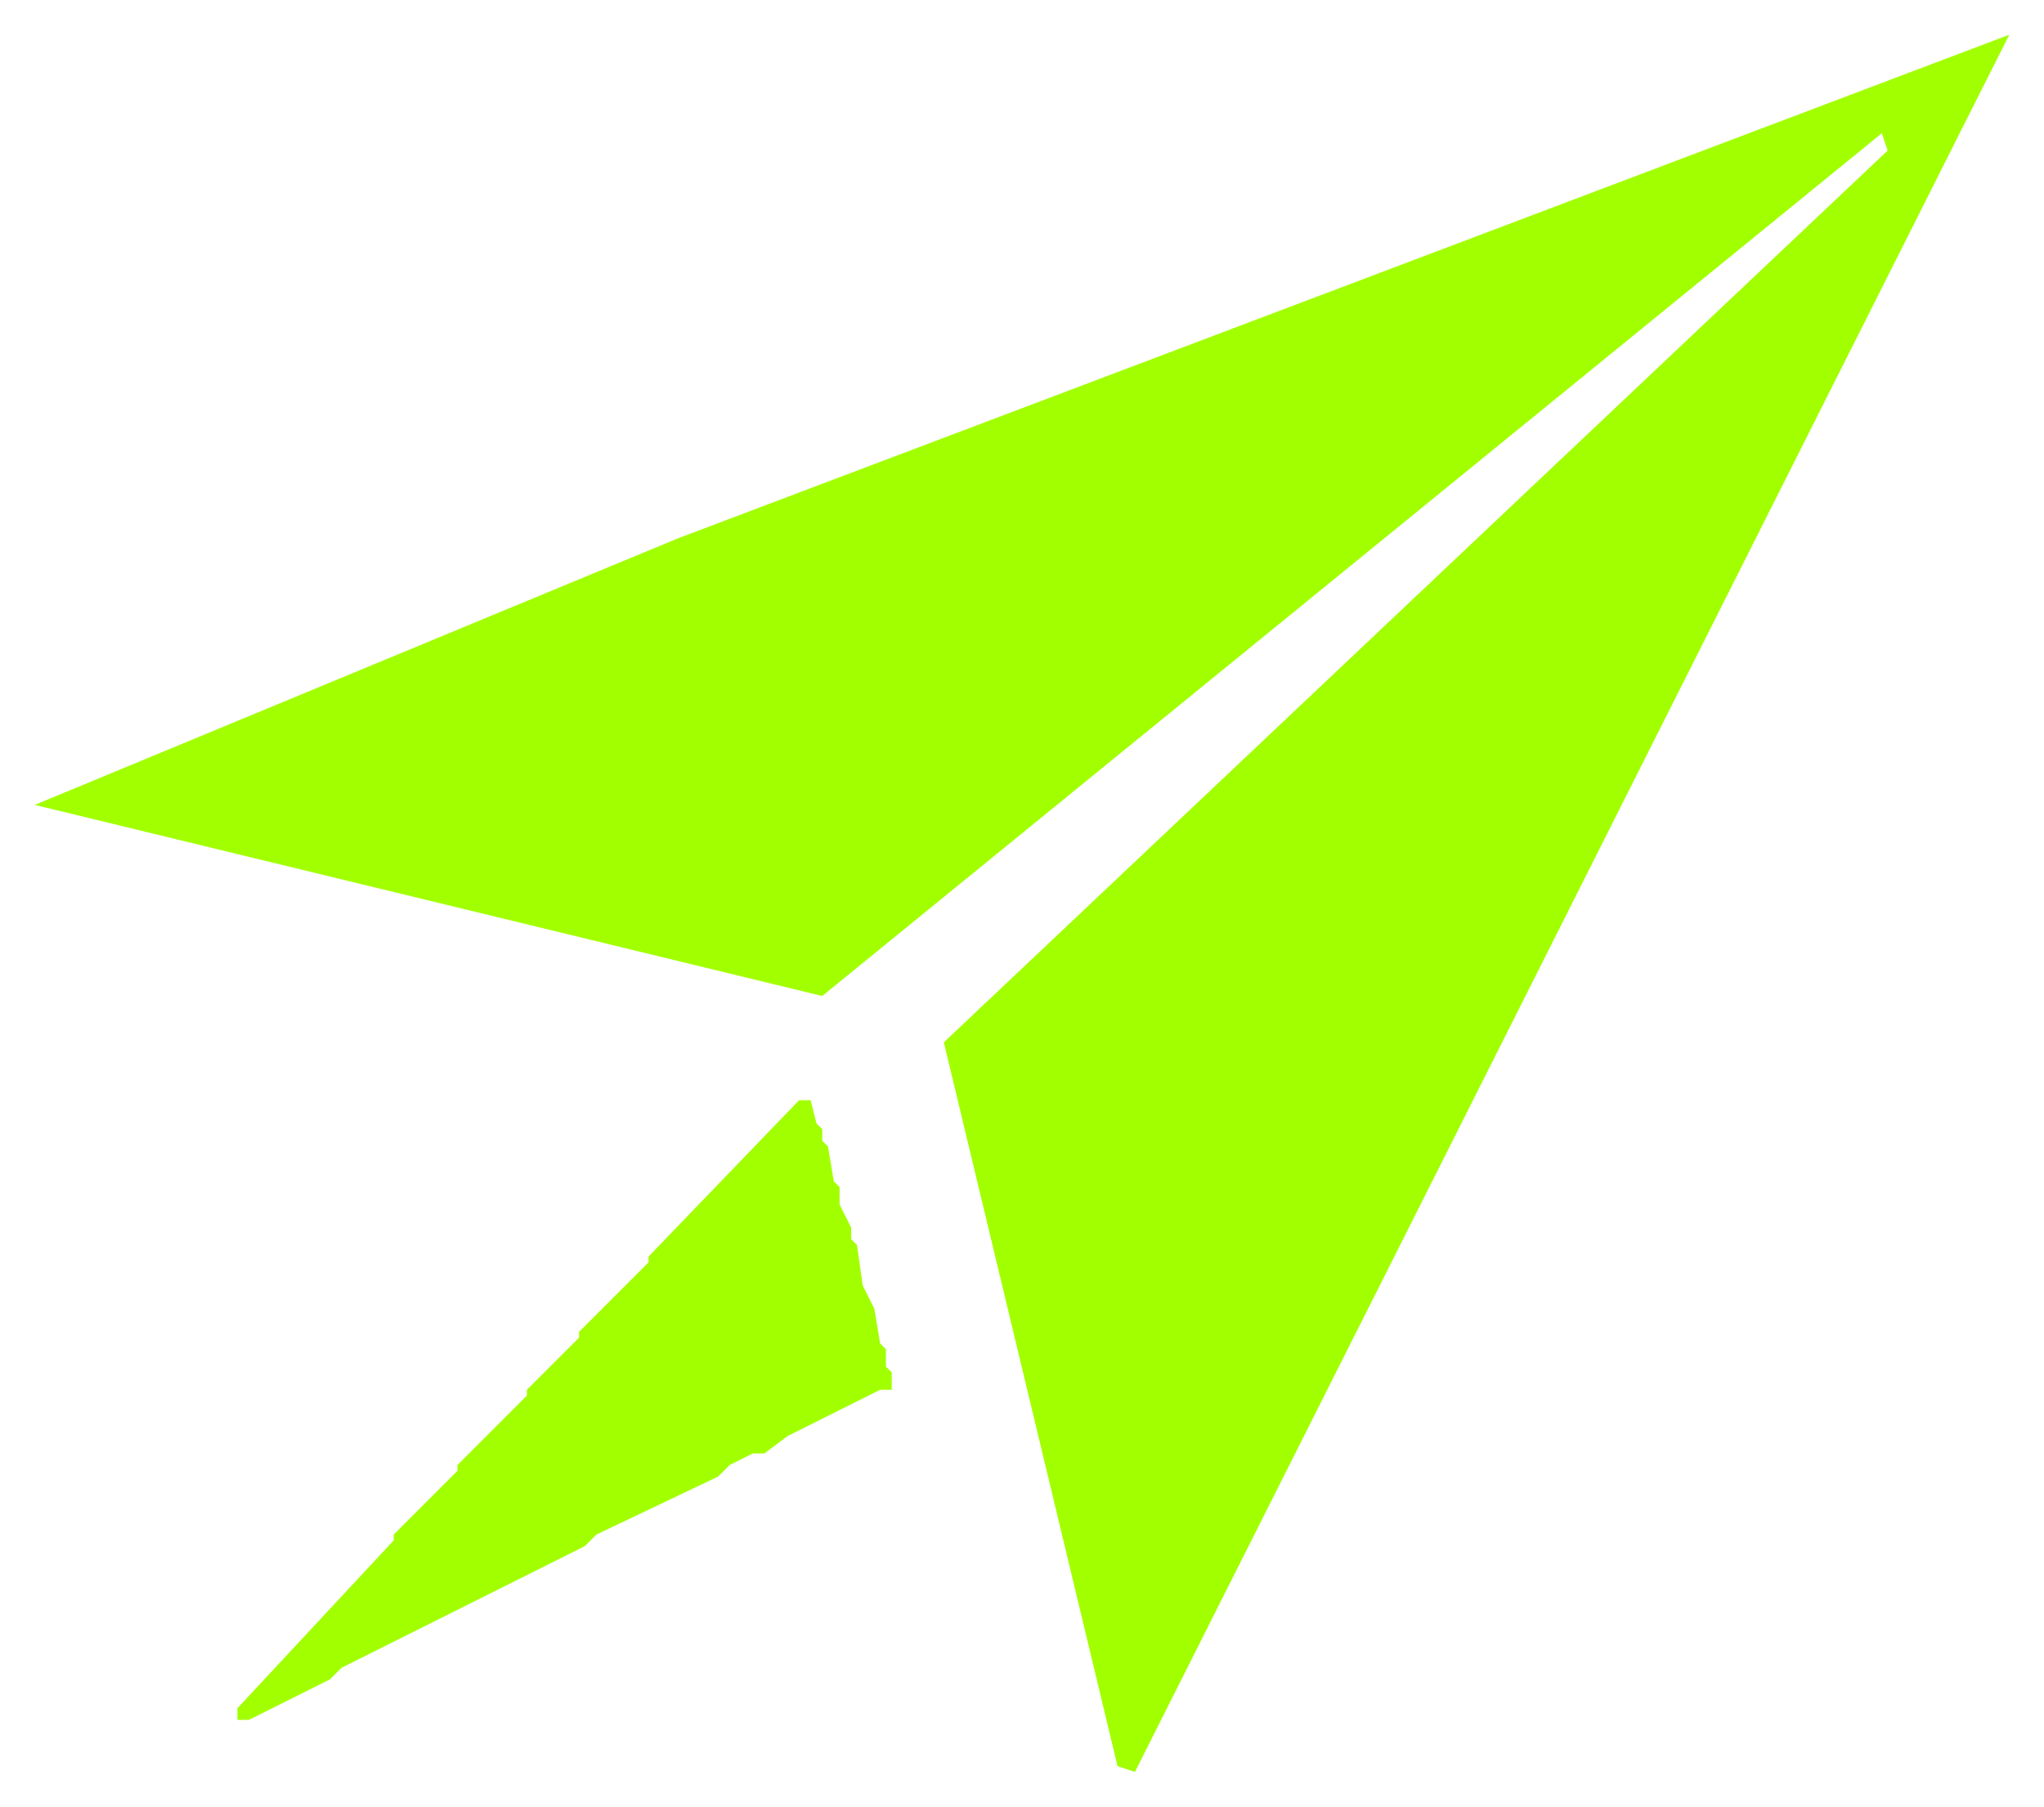
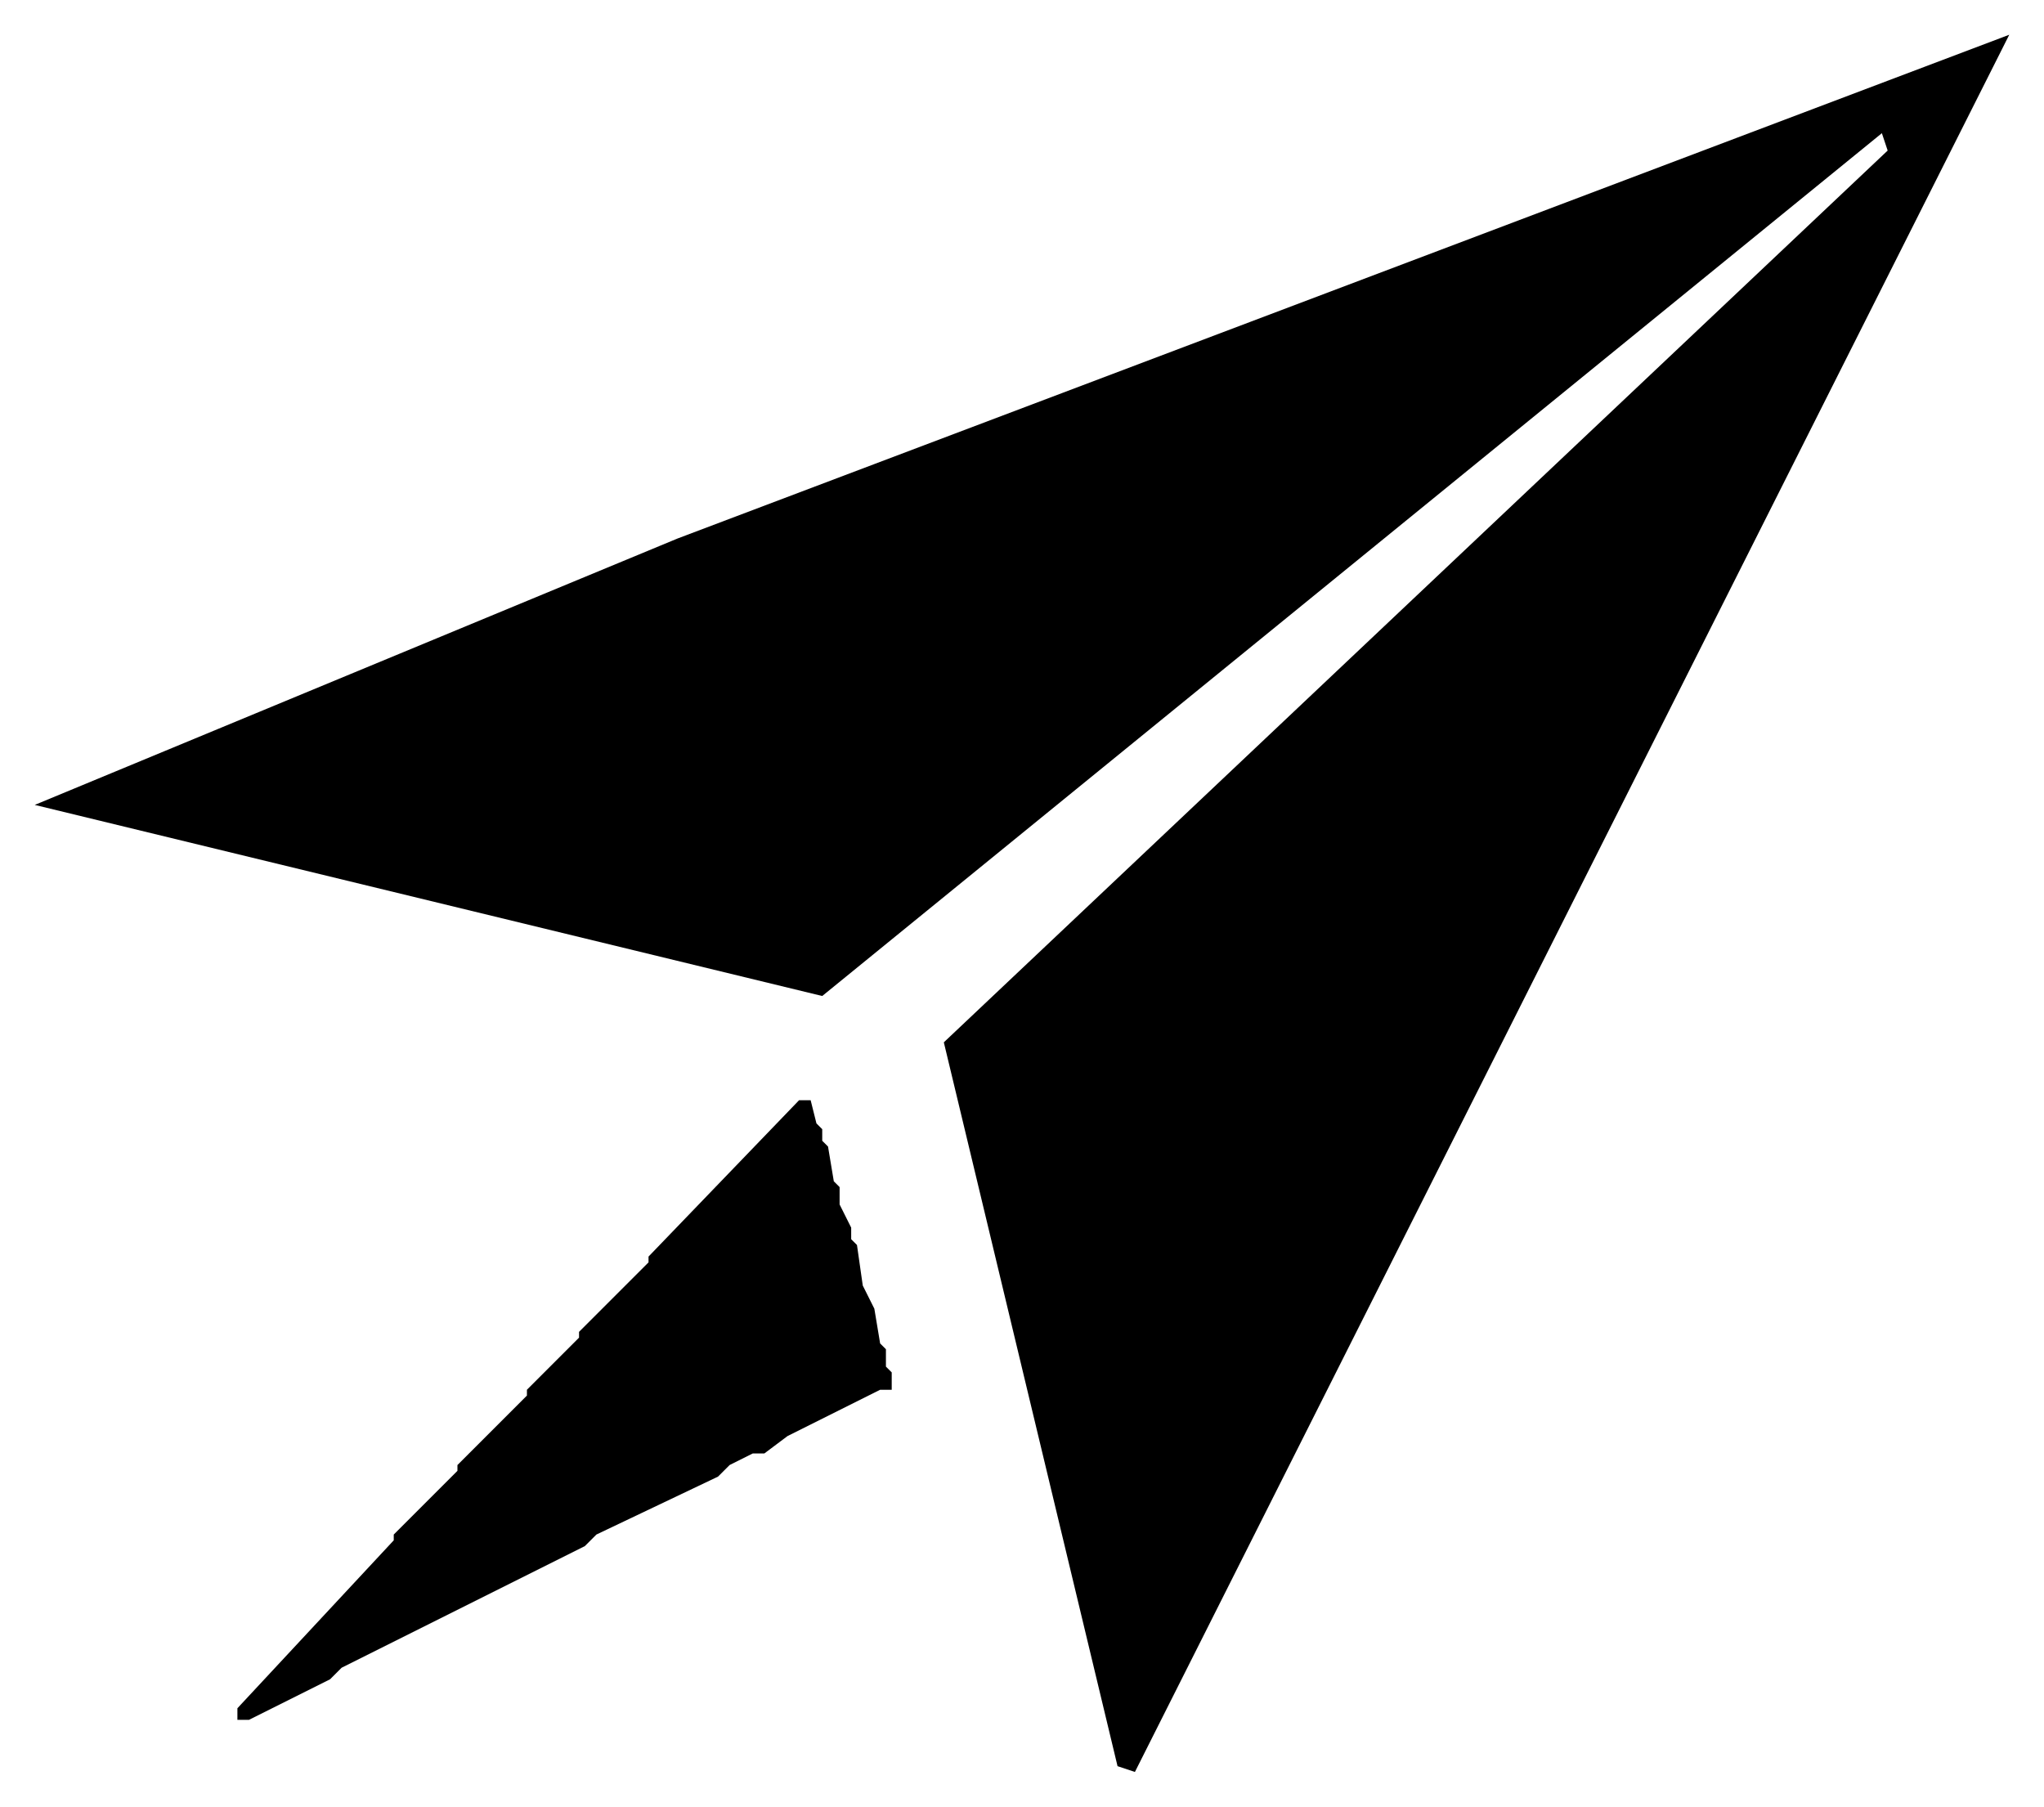
<svg xmlns="http://www.w3.org/2000/svg" viewBox="118 290 353 312" width="353" height="312" role="img" aria-label="FlySales">
-   <path d="M 258,480 256,480 230,507 230,508 218,520 218,521 209,530 209,531 197,543 197,544 186,555 186,556 159,585 159,587 161,587 175,580 177,578 219,557 221,555 242,545 244,543 248,541 250,541 254,538 270,530 272,530 272,527 271,526 271,523 270,522 269,516 267,512 266,505 265,504 265,502 263,498 263,495 262,494 261,488 260,487 260,485 259,484 Z M 465,296 235,383 124,429 260,462 443,313 444,316 281,470 311,595 314,596 Z" fill="#A2FF00" fill-rule="evenodd" clip-rule="evenodd" />
+   <path d="M 258,480 256,480 230,507 230,508 218,520 218,521 209,530 209,531 197,543 197,544 186,555 186,556 159,585 159,587 161,587 175,580 177,578 219,557 221,555 242,545 244,543 248,541 250,541 254,538 270,530 272,530 272,527 271,526 271,523 270,522 269,516 267,512 266,505 265,504 265,502 263,498 263,495 262,494 261,488 260,487 260,485 259,484 Z M 465,296 235,383 124,429 260,462 443,313 444,316 281,470 311,595 314,596 Z" fill="#000000" fill-rule="evenodd" clip-rule="evenodd" />
</svg>
